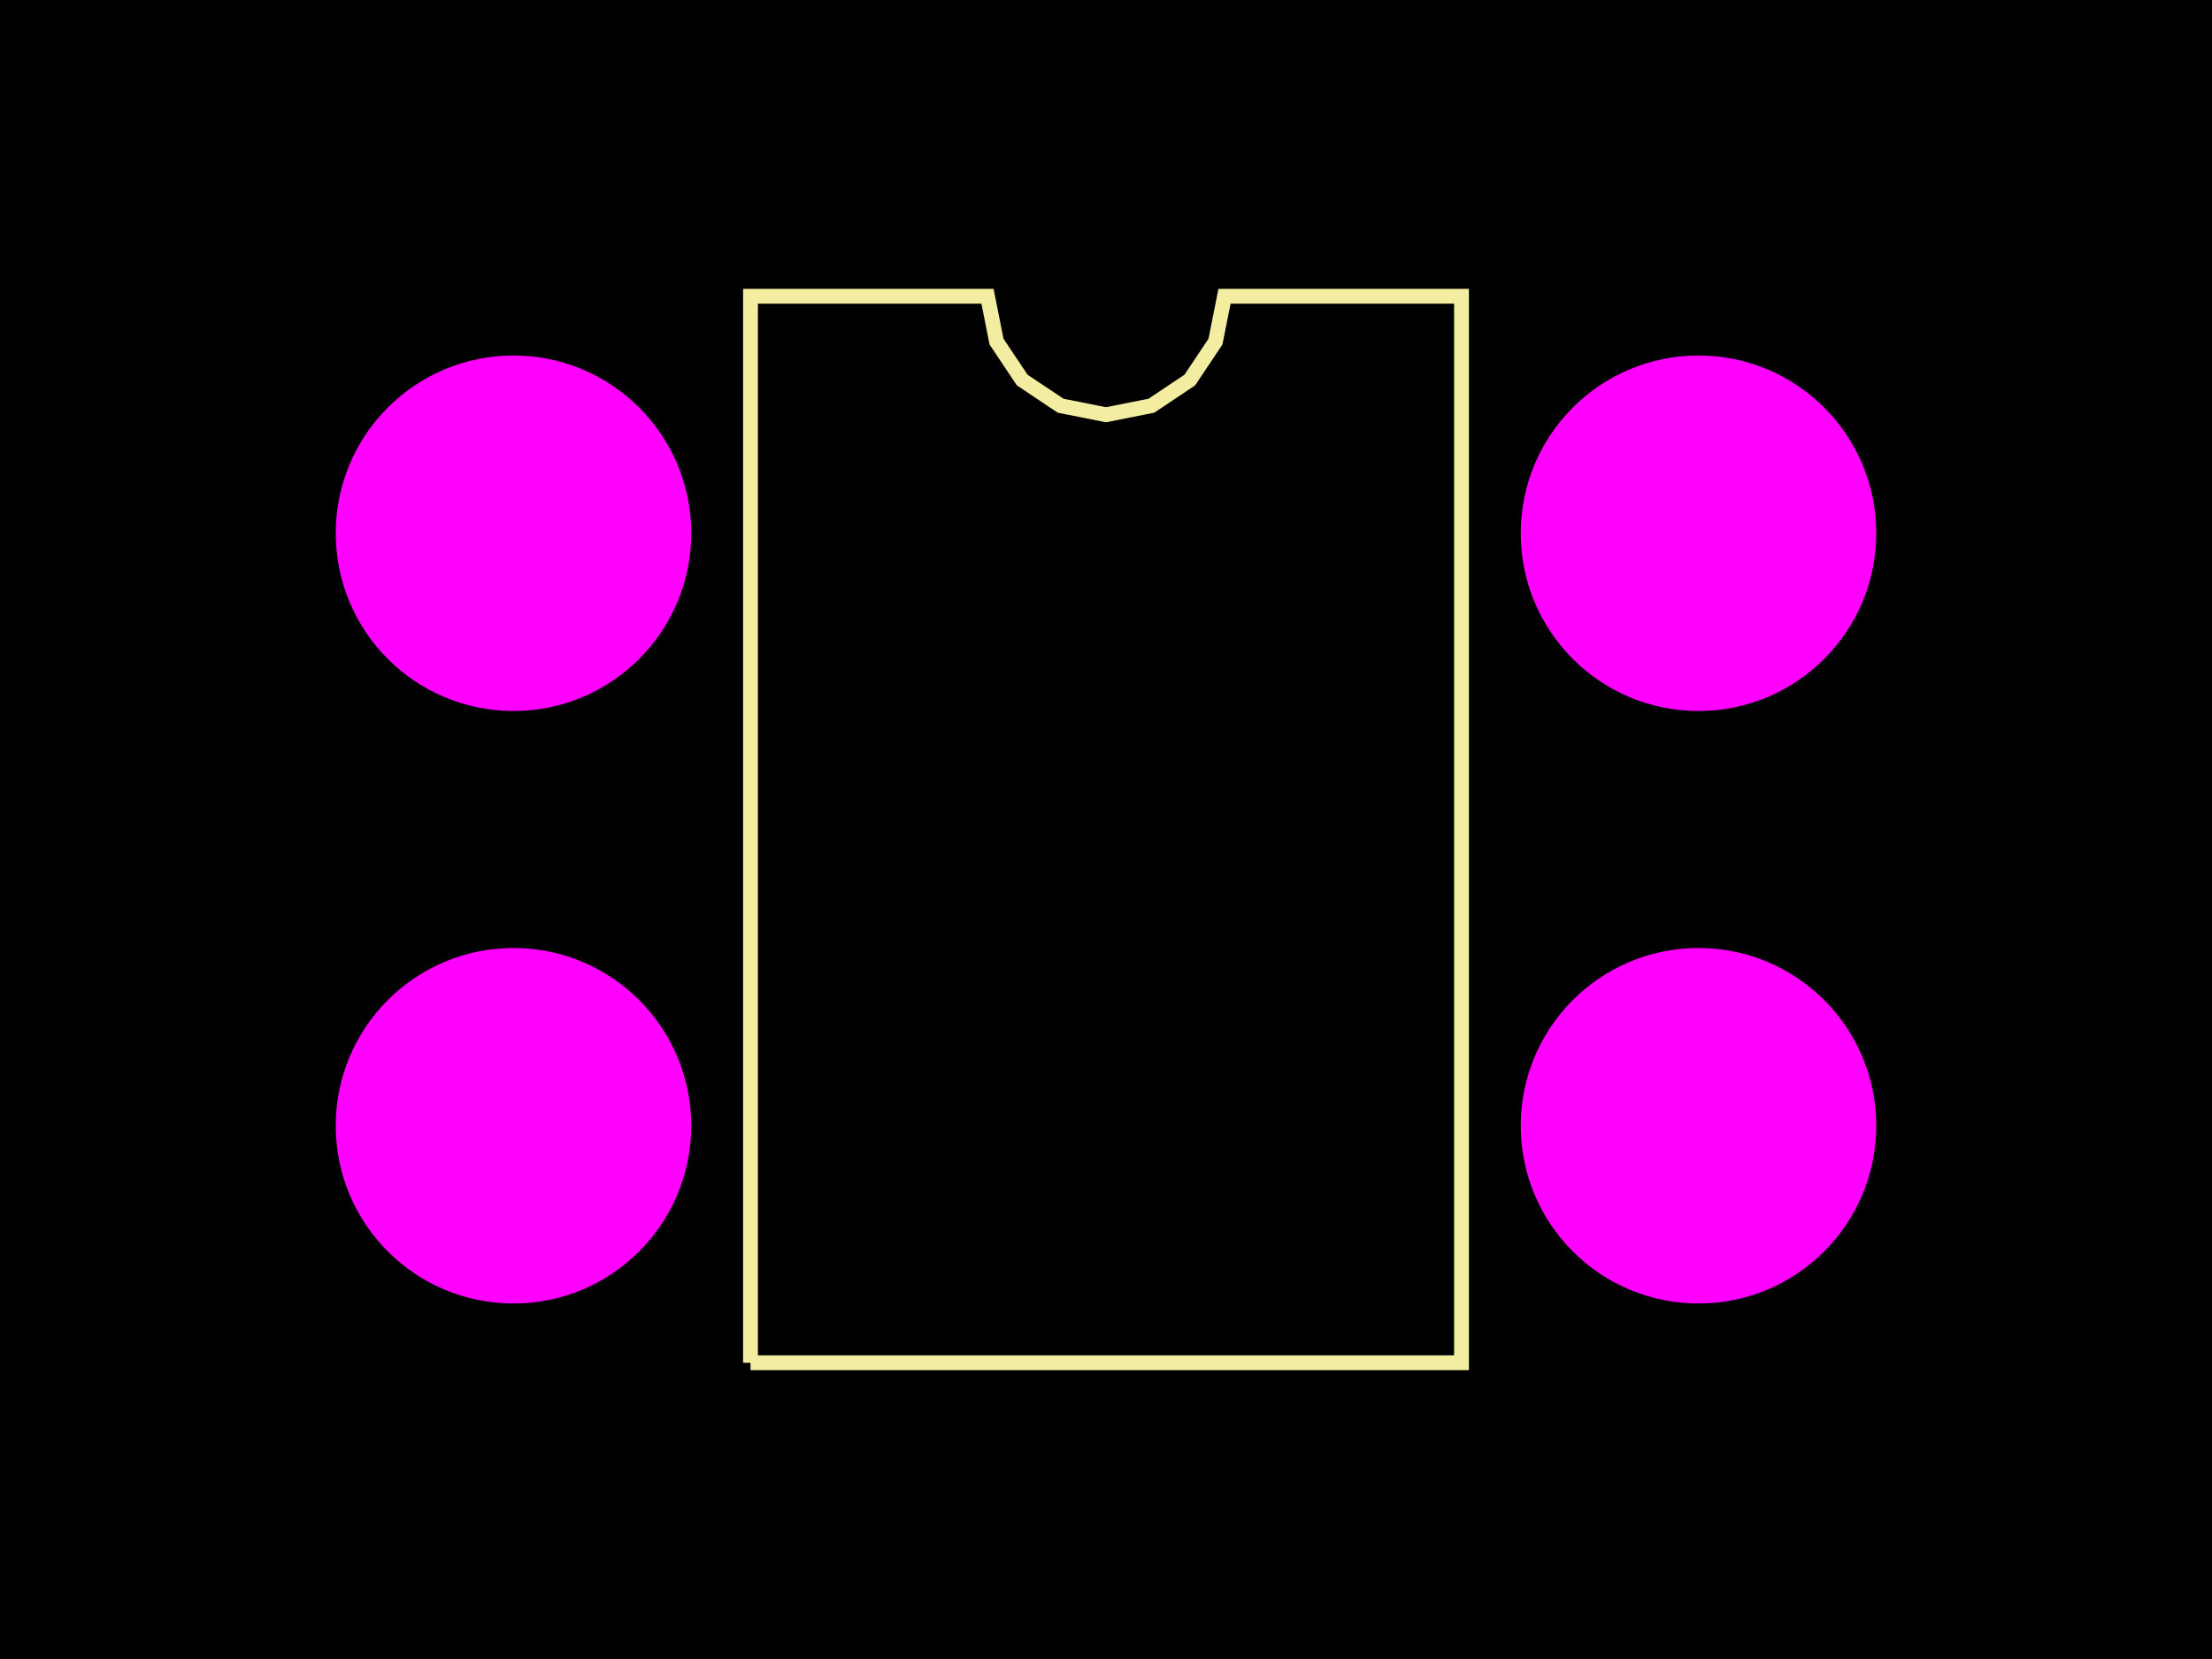
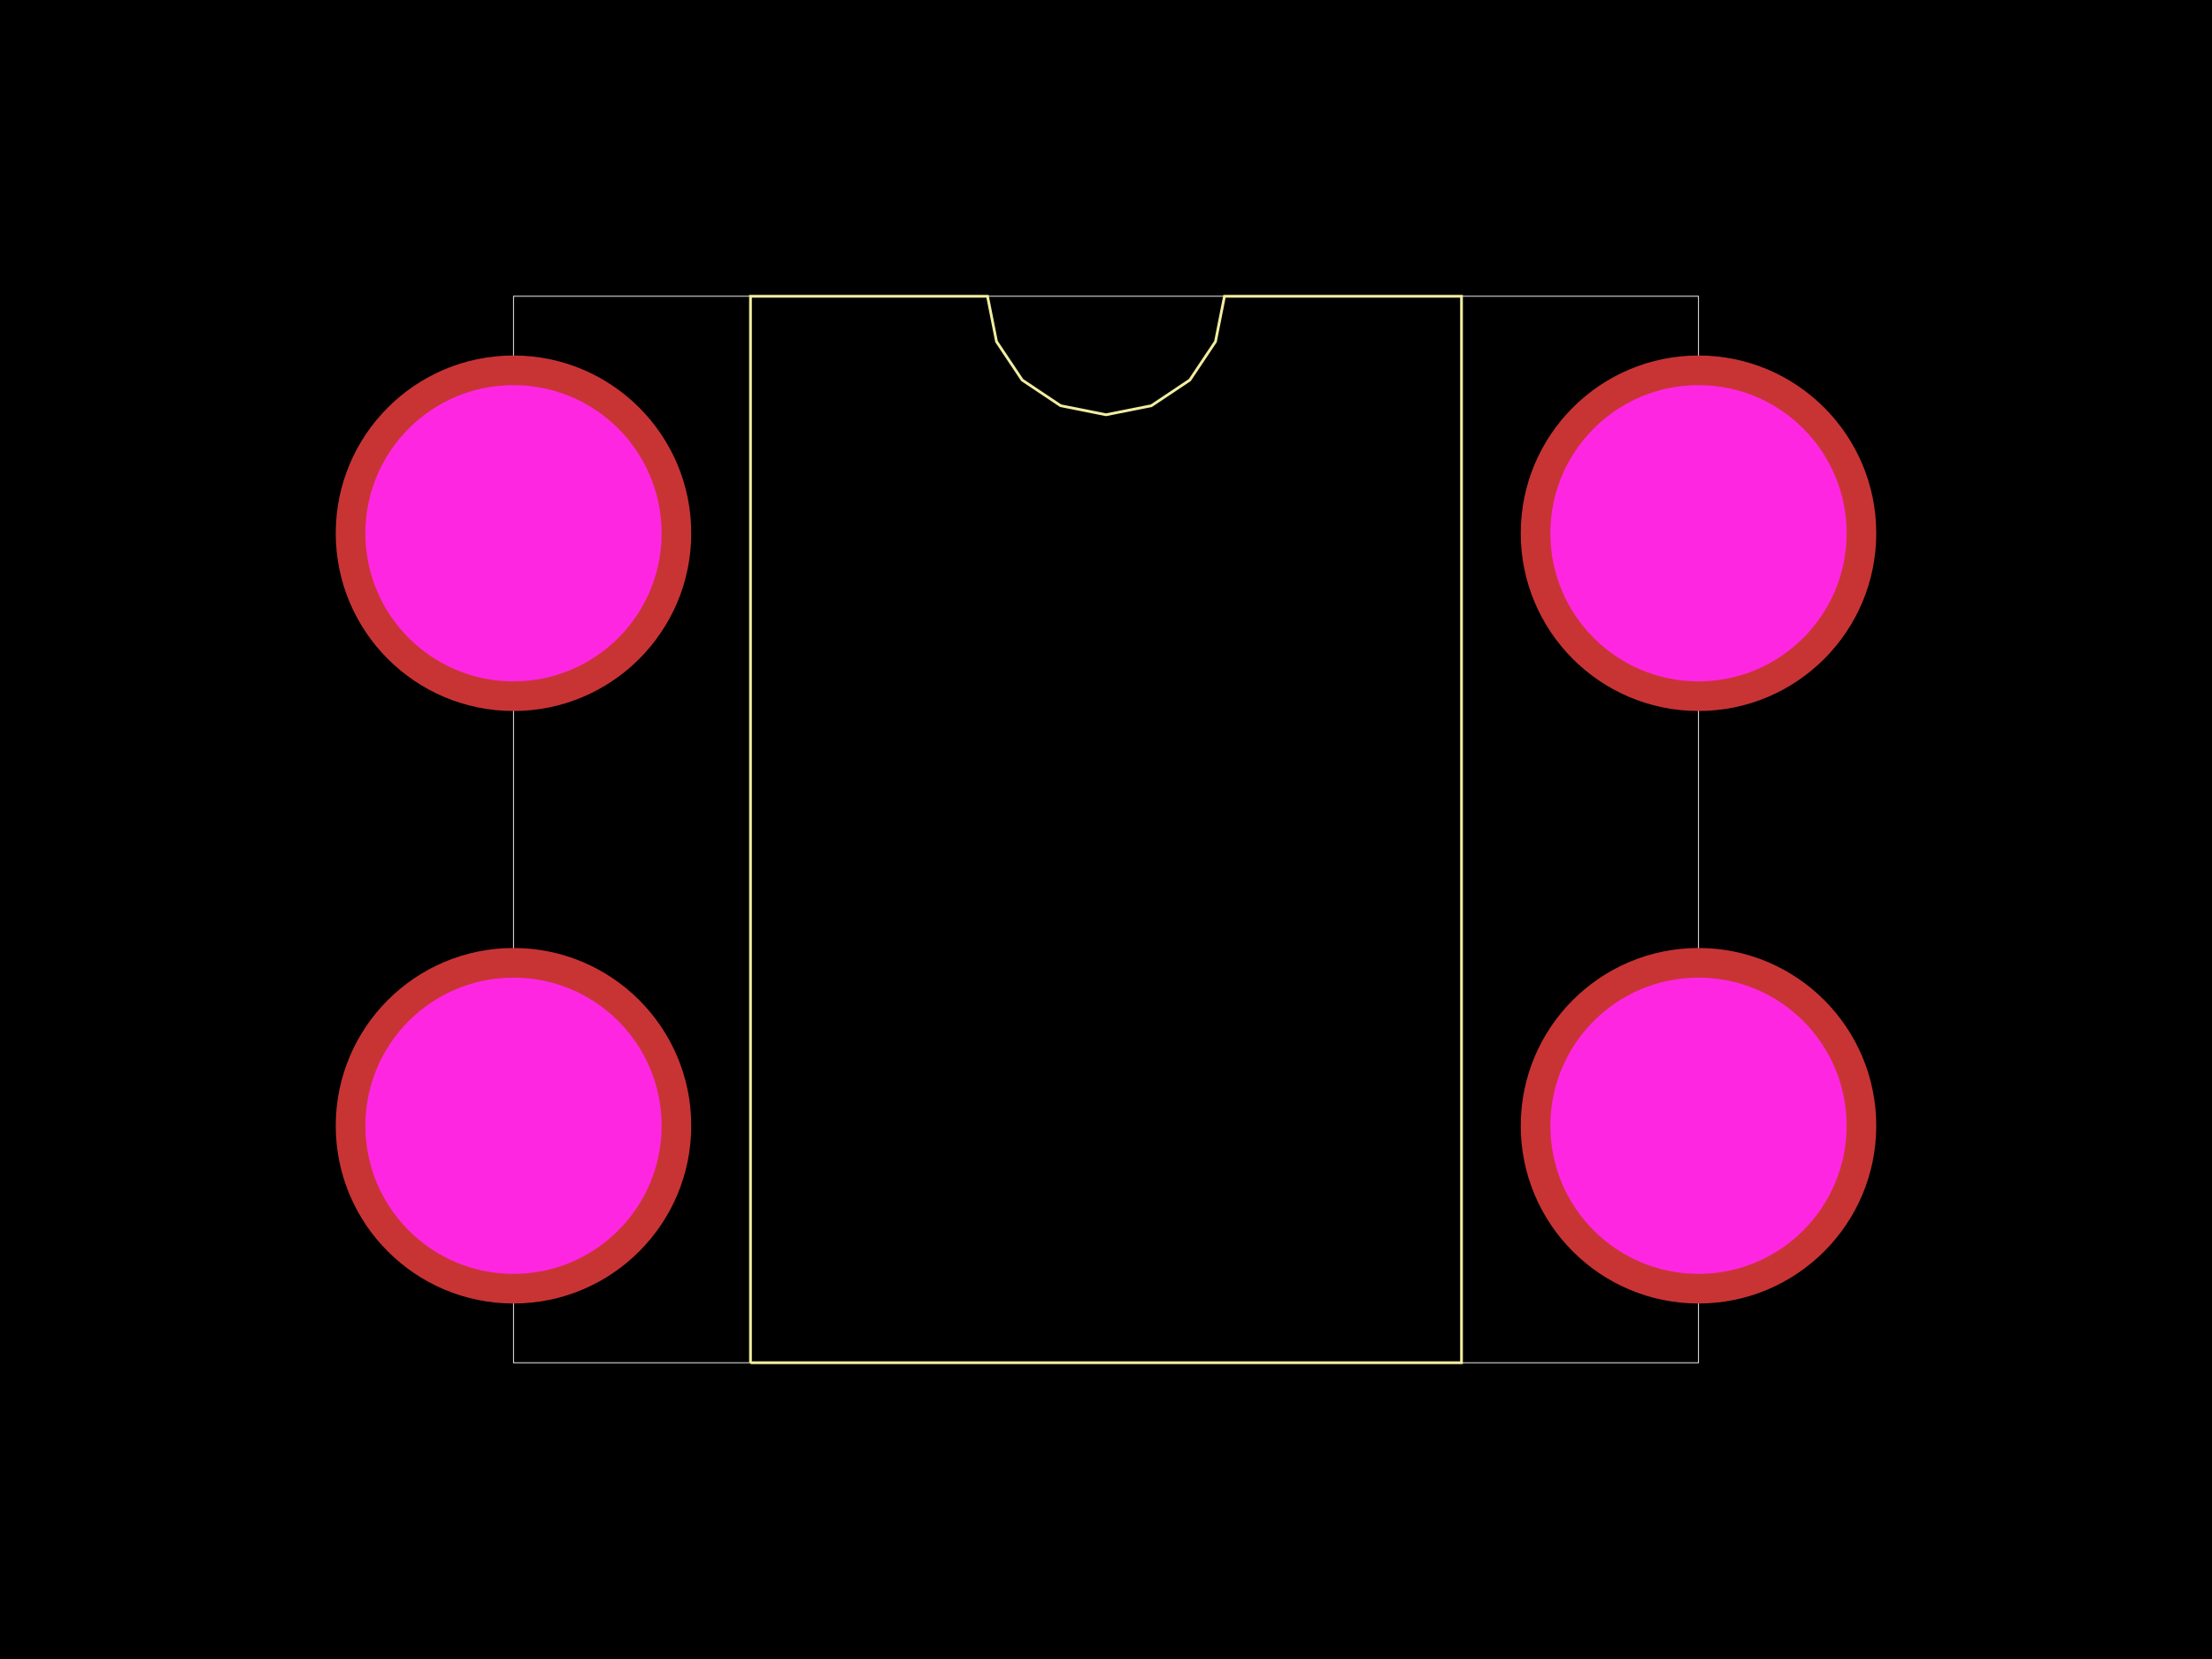
<svg xmlns="http://www.w3.org/2000/svg" width="800" height="600">
  <style>
              .pcb-board { fill: #000; }
-               .pcb-trace { stroke: #FF0000; stroke-width: 0.3; fill: none; }
-               .pcb-hole { fill: #FF00FF; }
-               .pcb-pad { fill: #FF0000; }
-               .pcb-boundary { fill: none; stroke: #f2eda1; stroke-width: 5.357; }
+               .pcb-trace { fill: none; }
+               .pcb-hole-outer { fill: rgb(200, 52, 52); }
+               .pcb-hole-inner { fill: rgb(255, 38, 226); }
+               .pcb-pad { }
+               .pcb-boundary { fill: none; stroke: #fff; stroke-width: 0.3; }
+               .pcb-silkscreen { fill: none; }
+               .pcb-silkscreen-top { stroke: #f2eda1; }
+               .pcb-silkscreen-bottom { stroke: #f2eda1; }
+               .pcb-silkscreen-text { fill: #f2eda1; }
            </style>
  <rect class="pcb-board" x="0" y="0" width="800" height="600" />
-   <circle class="pcb-hole" cx="185.714" cy="192.857" r="64.286" />
-   <circle class="pcb-hole" cx="185.714" cy="407.143" r="64.286" />
-   <circle class="pcb-hole" cx="614.286" cy="407.143" r="64.286" />
-   <circle class="pcb-hole" cx="614.286" cy="192.857" r="64.286" />
-   <path class="pcb-boundary" d="M 271.429 492.857 L 271.429 107.143 L 357.143 107.143 L 360.405 123.544 L 369.695 137.447 L 383.599 146.738 L 400 150 L 416.401 146.738 L 430.305 137.447 L 439.595 123.544 L 442.857 107.143 L 528.571 107.143 L 528.571 492.857 L 271.429 492.857" />
+   <rect class="pcb-boundary" x="185.714" y="107.143" width="428.571" height="385.714" />
+   <path class="pcb-silkscreen pcb-silkscreen-top" d="M 271.429 492.857 L 271.429 107.143 L 357.143 107.143 L 360.405 123.544 L 369.695 137.447 L 383.599 146.738 L 400 150 L 416.401 146.738 L 430.305 137.447 L 439.595 123.544 L 442.857 107.143 L 528.571 107.143 L 528.571 492.857 L 271.429 492.857" stroke-width="NaN" data-pcb-component-id="" data-pcb-silkscreen-path-id="silkscreen_path_1" />
+   <g>
+     <circle class="pcb-hole-outer" cx="185.714" cy="192.857" r="64.286" />
+     <circle class="pcb-hole-inner" cx="185.714" cy="192.857" r="53.571" />
+   </g>
+   <g>
+     <circle class="pcb-hole-outer" cx="185.714" cy="407.143" r="64.286" />
+     <circle class="pcb-hole-inner" cx="185.714" cy="407.143" r="53.571" />
+   </g>
+   <g>
+     <circle class="pcb-hole-outer" cx="614.286" cy="407.143" r="64.286" />
+     <circle class="pcb-hole-inner" cx="614.286" cy="407.143" r="53.571" />
+   </g>
+   <g>
+     <circle class="pcb-hole-outer" cx="614.286" cy="192.857" r="64.286" />
+     <circle class="pcb-hole-inner" cx="614.286" cy="192.857" r="53.571" />
+   </g>
</svg>
